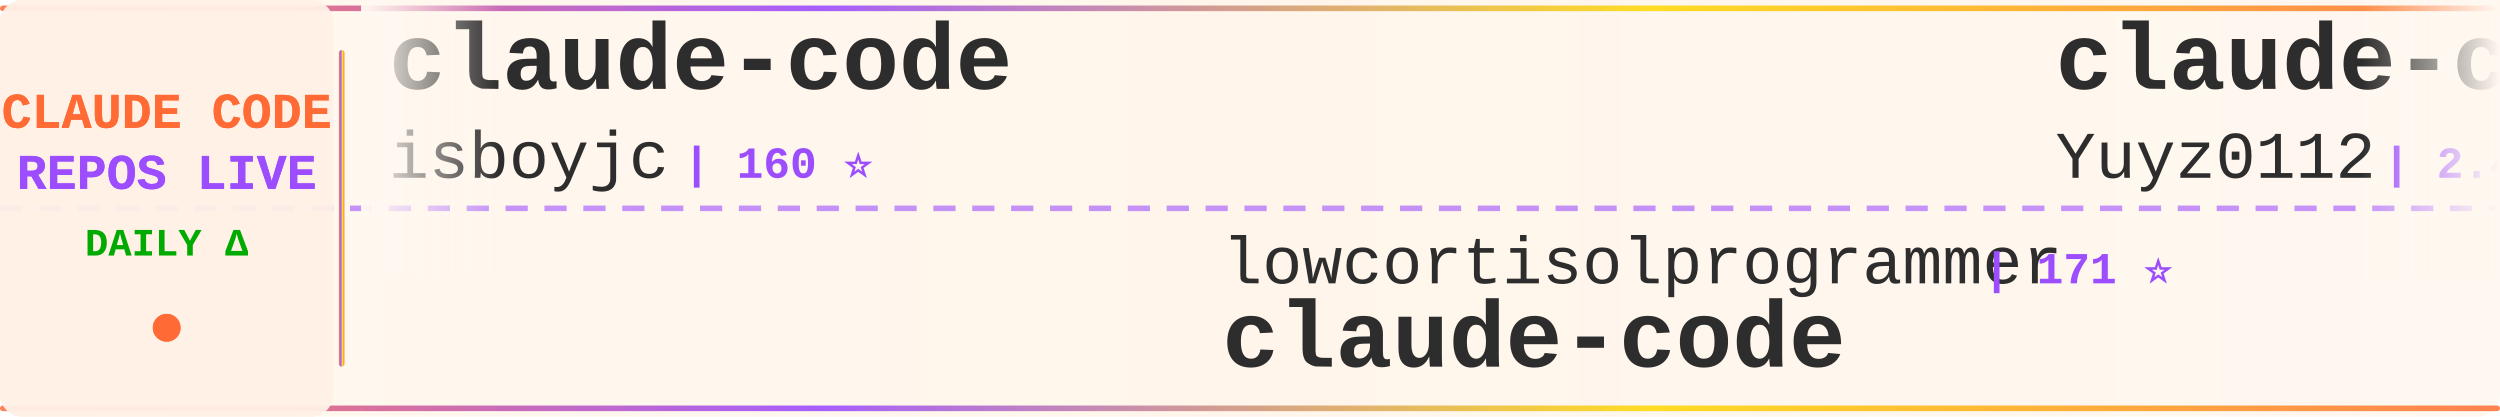
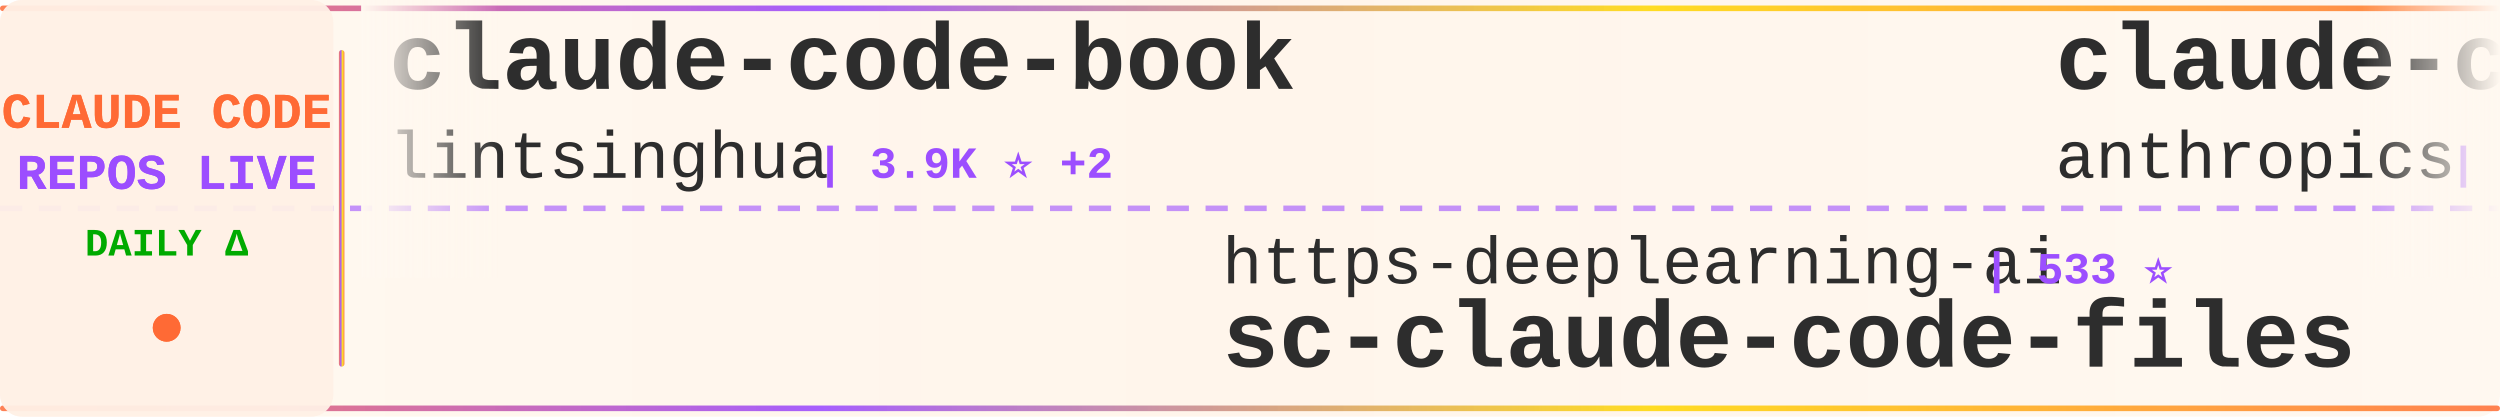
<svg xmlns="http://www.w3.org/2000/svg" width="900" height="150">
  <defs>
    <linearGradient id="tickerBg" x1="0%" y1="0%" x2="100%" y2="0%">
      <stop offset="0%" style="stop-color:#fff8f0;stop-opacity:0.98" />
      <stop offset="50%" style="stop-color:#fff5eb;stop-opacity:1" />
      <stop offset="100%" style="stop-color:#fff8f0;stop-opacity:0.98" />
    </linearGradient>
    <linearGradient id="borderGrad" x1="0%" y1="0%" x2="100%" y2="0%">
      <stop offset="0%" style="stop-color:#FF6B35;stop-opacity:0.85">
        <animate attributeName="stop-opacity" values="0.85;1;0.85" dur="2s" repeatCount="indefinite" />
      </stop>
      <stop offset="33%" style="stop-color:#9C4EFF;stop-opacity:0.9">
        <animate attributeName="stop-opacity" values="0.9;1;0.9" dur="2.2s" repeatCount="indefinite" />
      </stop>
      <stop offset="66%" style="stop-color:#FFD700;stop-opacity:0.85">
        <animate attributeName="stop-opacity" values="0.85;1;0.85" dur="1.8s" repeatCount="indefinite" />
      </stop>
      <stop offset="100%" style="stop-color:#FF6B35;stop-opacity:0.85">
        <animate attributeName="stop-opacity" values="0.85;1;0.85" dur="2s" repeatCount="indefinite" />
      </stop>
    </linearGradient>
    <filter id="textGlow">
      <feGaussianBlur stdDeviation="0.15" result="coloredBlur" />
      <feMerge>
        <feMergeNode in="coloredBlur" />
        <feMergeNode in="SourceGraphic" />
      </feMerge>
    </filter>
    <filter id="metricGlow">
      <feGaussianBlur stdDeviation="0.2" result="coloredBlur" />
      <feMerge>
        <feMergeNode in="coloredBlur" />
        <feMergeNode in="SourceGraphic" />
      </feMerge>
    </filter>
    <linearGradient id="leftFade" x1="0%" y1="0%" x2="100%" y2="0%">
      <stop offset="0%" style="stop-color:#fff8f0;stop-opacity:1" />
      <stop offset="100%" style="stop-color:#fff8f0;stop-opacity:0" />
    </linearGradient>
    <linearGradient id="rightFade" x1="0%" y1="0%" x2="100%" y2="0%">
      <stop offset="0%" style="stop-color:#fff8f0;stop-opacity:0" />
      <stop offset="100%" style="stop-color:#fff8f0;stop-opacity:1" />
    </linearGradient>
  </defs>
  <rect width="900" height="150" fill="url(#tickerBg)" rx="8" />
  <rect x="0" y="2" width="900" height="2" fill="url(#borderGrad)" rx="1" />
  <rect x="0" y="146" width="900" height="2" fill="url(#borderGrad)" rx="1" />
  <line x1="0" y1="75" x2="900" y2="75" stroke="#9C4EFF" stroke-width="2" stroke-dasharray="8 6" opacity="0.6" />
  <rect x="0" y="0" width="120" height="150" fill="#fff0e6" opacity="0.95" rx="8" />
  <text x="60" y="46" font-family="'Courier New', monospace" font-size="18" font-weight="bold" fill="#FF6B35" text-anchor="middle" filter="url(#textGlow)">
    CLAUDE CODE
  </text>
  <text x="60" y="68" font-family="'Courier New', monospace" font-size="18" font-weight="bold" fill="#9C4EFF" text-anchor="middle" filter="url(#textGlow)">
    REPOS LIVE
  </text>
  <text x="60" y="92" font-family="'Courier New', monospace" font-size="14" font-weight="bold" fill="#00aa00" text-anchor="middle">
    DAILY Δ
  </text>
  <circle cx="60" cy="118" r="5" fill="#FF6B35" filter="url(#metricGlow)">
    <animate attributeName="r" values="4;6;4" dur="1.5s" repeatCount="indefinite" />
    <animate attributeName="opacity" values="0.6;1;0.6" dur="1.5s" repeatCount="indefinite" />
  </circle>
  <rect x="122" y="18" width="2" height="114" fill="url(#borderGrad)" rx="1" />
  <clipPath id="tickerClip">
    <rect x="130" y="0" width="770" height="150" />
  </clipPath>
  <g clip-path="url(#tickerClip)">
    <g id="tickerItems">
      <animateTransform attributeName="transform" attributeType="XML" type="translate" from="0 0" to="-3000 0" dur="54s" repeatCount="indefinite" />
      <g transform="translate(0, 0)">
-         <text x="140" y="32" font-family="'Courier New', monospace" font-size="34" font-weight="bold" fill="#2d2d2d">claude-code</text>
-         <text x="140" y="64" font-family="'Courier New', monospace" font-size="24" font-weight="normal" fill="#2d2d2d" opacity="1.0">isboyjc</text>
-         <text x="246" y="64" font-family="'Courier New', monospace" font-size="16" font-weight="bold" fill="#9C4EFF"> | 160 ⭐</text>
+         <text x="140" y="32" font-family="'Courier New', monospace" font-size="34" font-weight="bold" fill="#2d2d2d">claude-code-book</text>
+         <text x="140" y="64" font-family="'Courier New', monospace" font-size="24" font-weight="normal" fill="#2d2d2d" opacity="1.0">lintsinghua</text>
+         <text x="294" y="64" font-family="'Courier New', monospace" font-size="16" font-weight="bold" fill="#9C4EFF"> | 3.9K ⭐ +2</text>
      </g>
      <g transform="translate(300, 0)">
-         <text x="140" y="102" font-family="'Courier New', monospace" font-size="24" font-weight="normal" fill="#2d2d2d" opacity="1.0">lowcortisolprogrammer</text>
-         <text x="414" y="102" font-family="'Courier New', monospace" font-size="16" font-weight="bold" fill="#9C4EFF"> | 171 ⭐</text>
-         <text x="140" y="132" font-family="'Courier New', monospace" font-size="34" font-weight="bold" fill="#2d2d2d">claude-code</text>
+         <text x="140" y="102" font-family="'Courier New', monospace" font-size="24" font-weight="normal" fill="#2d2d2d" opacity="1.0">https-deeplearning-ai</text>
+         <text x="414" y="102" font-family="'Courier New', monospace" font-size="16" font-weight="bold" fill="#9C4EFF"> | 533 ⭐</text>
+         <text x="140" y="132" font-family="'Courier New', monospace" font-size="34" font-weight="bold" fill="#2d2d2d">sc-claude-code-files</text>
      </g>
      <g transform="translate(600, 0)">
-         <text x="140" y="32" font-family="'Courier New', monospace" font-size="34" font-weight="bold" fill="#2d2d2d">claude-code-reverse</text>
-         <text x="140" y="64" font-family="'Courier New', monospace" font-size="24" font-weight="normal" fill="#2d2d2d" opacity="1.0">Yuyz0112</text>
-         <text x="258" y="64" font-family="'Courier New', monospace" font-size="16" font-weight="bold" fill="#9C4EFF"> | 2.4K ⭐ +1</text>
+         <text x="140" y="32" font-family="'Courier New', monospace" font-size="34" font-weight="bold" fill="#2d2d2d">claude-code-action</text>
+         <text x="140" y="64" font-family="'Courier New', monospace" font-size="24" font-weight="normal" fill="#2d2d2d" opacity="1.0">anthropics</text>
+         <text x="282" y="64" font-family="'Courier New', monospace" font-size="16" font-weight="bold" fill="#9C4EFF"> | 8.3K ⭐ +11</text>
      </g>
      <g transform="translate(900, 0)">
-         <text x="140" y="102" font-family="'Courier New', monospace" font-size="24" font-weight="normal" fill="#2d2d2d" opacity="1.0">Chachamaru127</text>
-         <text x="318" y="102" font-family="'Courier New', monospace" font-size="16" font-weight="bold" fill="#9C4EFF"> | 3.0K ⭐ +4</text>
-         <text x="140" y="132" font-family="'Courier New', monospace" font-size="34" font-weight="bold" fill="#2d2d2d">claude-code-harness</text>
+         <text x="140" y="102" font-family="'Courier New', monospace" font-size="24" font-weight="normal" fill="#2d2d2d" opacity="1.0">Maciek-roboblog</text>
+         <text x="342" y="102" font-family="'Courier New', monospace" font-size="16" font-weight="bold" fill="#9C4EFF"> | 8.4K ⭐ +4</text>
+         <text x="140" y="132" font-family="'Courier New', monospace" font-size="34" font-weight="bold" fill="#2d2d2d">Claude-Code-Usage-Monito...</text>
      </g>
      <g transform="translate(1200, 0)">
+         <text x="140" y="32" font-family="'Courier New', monospace" font-size="34" font-weight="bold" fill="#2d2d2d">claude-code-guide</text>
+         <text x="140" y="64" font-family="'Courier New', monospace" font-size="24" font-weight="normal" fill="#2d2d2d" opacity="1.0">zebbern</text>
+         <text x="246" y="64" font-family="'Courier New', monospace" font-size="16" font-weight="bold" fill="#9C4EFF"> | 4.4K ⭐ +1</text>
+       </g>
+       <g transform="translate(1500, 0)">
+         <text x="140" y="102" font-family="'Courier New', monospace" font-size="24" font-weight="normal" fill="#2d2d2d" opacity="1.0">Yeachan-Heo</text>
+         <text x="294" y="102" font-family="'Courier New', monospace" font-size="16" font-weight="bold" fill="#9C4EFF"> | 37.7K ⭐ +32</text>
+         <text x="140" y="132" font-family="'Courier New', monospace" font-size="34" font-weight="bold" fill="#2d2d2d">oh-my-claudecode</text>
+       </g>
+       <g transform="translate(1800, 0)">
        <text x="140" y="32" font-family="'Courier New', monospace" font-size="34" font-weight="bold" fill="#2d2d2d">claude-code-source-build</text>
        <text x="140" y="64" font-family="'Courier New', monospace" font-size="24" font-weight="normal" fill="#2d2d2d" opacity="1.0">andrew-kramer-inno</text>
        <text x="378" y="64" font-family="'Courier New', monospace" font-size="16" font-weight="bold" fill="#9C4EFF"> | 594 ⭐</text>
      </g>
-       <g transform="translate(1500, 0)">
-         <text x="140" y="102" font-family="'Courier New', monospace" font-size="24" font-weight="normal" fill="#2d2d2d" opacity="1.0">T-Lab-CUHKSZ</text>
-         <text x="306" y="102" font-family="'Courier New', monospace" font-size="16" font-weight="bold" fill="#9C4EFF"> | 323 ⭐</text>
-         <text x="140" y="132" font-family="'Courier New', monospace" font-size="34" font-weight="bold" fill="#2d2d2d">claude-code</text>
-       </g>
-       <g transform="translate(1800, 0)">
-         <text x="140" y="32" font-family="'Courier New', monospace" font-size="34" font-weight="bold" fill="#2d2d2d">my-claude-code-setup</text>
-         <text x="140" y="64" font-family="'Courier New', monospace" font-size="24" font-weight="normal" fill="#2d2d2d" opacity="1.0">centminmod</text>
-         <text x="282" y="64" font-family="'Courier New', monospace" font-size="16" font-weight="bold" fill="#9C4EFF"> | 2.5K ⭐ +4</text>
-       </g>
      <g transform="translate(2100, 0)">
-         <text x="140" y="102" font-family="'Courier New', monospace" font-size="24" font-weight="normal" fill="#2d2d2d" opacity="1.0">Yeachan-Heo</text>
-         <text x="294" y="102" font-family="'Courier New', monospace" font-size="16" font-weight="bold" fill="#9C4EFF"> | 37.7K ⭐ +35</text>
-         <text x="140" y="132" font-family="'Courier New', monospace" font-size="34" font-weight="bold" fill="#2d2d2d">oh-my-claudecode</text>
+         <text x="140" y="102" font-family="'Courier New', monospace" font-size="24" font-weight="normal" fill="#2d2d2d" opacity="1.0">hangsman</text>
+         <text x="258" y="102" font-family="'Courier New', monospace" font-size="16" font-weight="bold" fill="#9C4EFF"> | 787 ⭐</text>
+         <text x="140" y="132" font-family="'Courier New', monospace" font-size="34" font-weight="bold" fill="#2d2d2d">claude-code-source</text>
      </g>
      <g transform="translate(2400, 0)">
-         <text x="140" y="32" font-family="'Courier New', monospace" font-size="34" font-weight="bold" fill="#2d2d2d">arcads-claude-code</text>
-         <text x="140" y="64" font-family="'Courier New', monospace" font-size="24" font-weight="normal" fill="#2d2d2d" opacity="1.0">krusemediallc</text>
-         <text x="318" y="64" font-family="'Courier New', monospace" font-size="16" font-weight="bold" fill="#9C4EFF"> | 997 ⭐ +6</text>
+         <text x="140" y="32" font-family="'Courier New', monospace" font-size="34" font-weight="bold" fill="#2d2d2d">claude-code-ultimate-gui...</text>
+         <text x="140" y="64" font-family="'Courier New', monospace" font-size="24" font-weight="normal" fill="#2d2d2d" opacity="1.0">FlorianBruniaux</text>
+         <text x="342" y="64" font-family="'Courier New', monospace" font-size="16" font-weight="bold" fill="#9C4EFF"> | 5.4K ⭐ +9</text>
      </g>
      <g transform="translate(2700, 0)">
-         <text x="140" y="102" font-family="'Courier New', monospace" font-size="24" font-weight="normal" fill="#2d2d2d" opacity="1.0">disler</text>
-         <text x="234" y="102" font-family="'Courier New', monospace" font-size="16" font-weight="bold" fill="#9C4EFF"> | 3.8K ⭐ +2</text>
-         <text x="140" y="132" font-family="'Courier New', monospace" font-size="34" font-weight="bold" fill="#2d2d2d">claude-code-hooks-master...</text>
+         <text x="140" y="102" font-family="'Courier New', monospace" font-size="24" font-weight="normal" fill="#2d2d2d" opacity="1.0">krusemediallc</text>
+         <text x="318" y="102" font-family="'Courier New', monospace" font-size="16" font-weight="bold" fill="#9C4EFF"> | 997 ⭐ +6</text>
+         <text x="140" y="132" font-family="'Courier New', monospace" font-size="34" font-weight="bold" fill="#2d2d2d">arcads-claude-code</text>
      </g>
      <g transform="translate(3000, 0)">
-         <text x="140" y="32" font-family="'Courier New', monospace" font-size="34" font-weight="bold" fill="#2d2d2d">claude-code</text>
-         <text x="140" y="64" font-family="'Courier New', monospace" font-size="24" font-weight="normal" fill="#2d2d2d" opacity="1.0">isboyjc</text>
-         <text x="246" y="64" font-family="'Courier New', monospace" font-size="16" font-weight="bold" fill="#9C4EFF"> | 160 ⭐</text>
+         <text x="140" y="32" font-family="'Courier New', monospace" font-size="34" font-weight="bold" fill="#2d2d2d">claude-code-book</text>
+         <text x="140" y="64" font-family="'Courier New', monospace" font-size="24" font-weight="normal" fill="#2d2d2d" opacity="1.0">lintsinghua</text>
+         <text x="294" y="64" font-family="'Courier New', monospace" font-size="16" font-weight="bold" fill="#9C4EFF"> | 3.9K ⭐ +2</text>
      </g>
      <g transform="translate(3300, 0)">
-         <text x="140" y="102" font-family="'Courier New', monospace" font-size="24" font-weight="normal" fill="#2d2d2d" opacity="1.0">lowcortisolprogrammer</text>
-         <text x="414" y="102" font-family="'Courier New', monospace" font-size="16" font-weight="bold" fill="#9C4EFF"> | 171 ⭐</text>
-         <text x="140" y="132" font-family="'Courier New', monospace" font-size="34" font-weight="bold" fill="#2d2d2d">claude-code</text>
+         <text x="140" y="102" font-family="'Courier New', monospace" font-size="24" font-weight="normal" fill="#2d2d2d" opacity="1.0">https-deeplearning-ai</text>
+         <text x="414" y="102" font-family="'Courier New', monospace" font-size="16" font-weight="bold" fill="#9C4EFF"> | 533 ⭐</text>
+         <text x="140" y="132" font-family="'Courier New', monospace" font-size="34" font-weight="bold" fill="#2d2d2d">sc-claude-code-files</text>
      </g>
      <g transform="translate(3600, 0)">
-         <text x="140" y="32" font-family="'Courier New', monospace" font-size="34" font-weight="bold" fill="#2d2d2d">claude-code-reverse</text>
-         <text x="140" y="64" font-family="'Courier New', monospace" font-size="24" font-weight="normal" fill="#2d2d2d" opacity="1.0">Yuyz0112</text>
-         <text x="258" y="64" font-family="'Courier New', monospace" font-size="16" font-weight="bold" fill="#9C4EFF"> | 2.4K ⭐ +1</text>
+         <text x="140" y="32" font-family="'Courier New', monospace" font-size="34" font-weight="bold" fill="#2d2d2d">claude-code-action</text>
+         <text x="140" y="64" font-family="'Courier New', monospace" font-size="24" font-weight="normal" fill="#2d2d2d" opacity="1.0">anthropics</text>
+         <text x="282" y="64" font-family="'Courier New', monospace" font-size="16" font-weight="bold" fill="#9C4EFF"> | 8.3K ⭐ +11</text>
      </g>
      <g transform="translate(3900, 0)">
-         <text x="140" y="102" font-family="'Courier New', monospace" font-size="24" font-weight="normal" fill="#2d2d2d" opacity="1.0">Chachamaru127</text>
-         <text x="318" y="102" font-family="'Courier New', monospace" font-size="16" font-weight="bold" fill="#9C4EFF"> | 3.0K ⭐ +4</text>
-         <text x="140" y="132" font-family="'Courier New', monospace" font-size="34" font-weight="bold" fill="#2d2d2d">claude-code-harness</text>
+         <text x="140" y="102" font-family="'Courier New', monospace" font-size="24" font-weight="normal" fill="#2d2d2d" opacity="1.0">Maciek-roboblog</text>
+         <text x="342" y="102" font-family="'Courier New', monospace" font-size="16" font-weight="bold" fill="#9C4EFF"> | 8.4K ⭐ +4</text>
+         <text x="140" y="132" font-family="'Courier New', monospace" font-size="34" font-weight="bold" fill="#2d2d2d">Claude-Code-Usage-Monito...</text>
      </g>
    </g>
  </g>
  <rect x="130" y="0" width="50" height="100" fill="url(#leftFade)" />
  <rect x="850" y="0" width="50" height="100" fill="url(#rightFade)" />
</svg>
